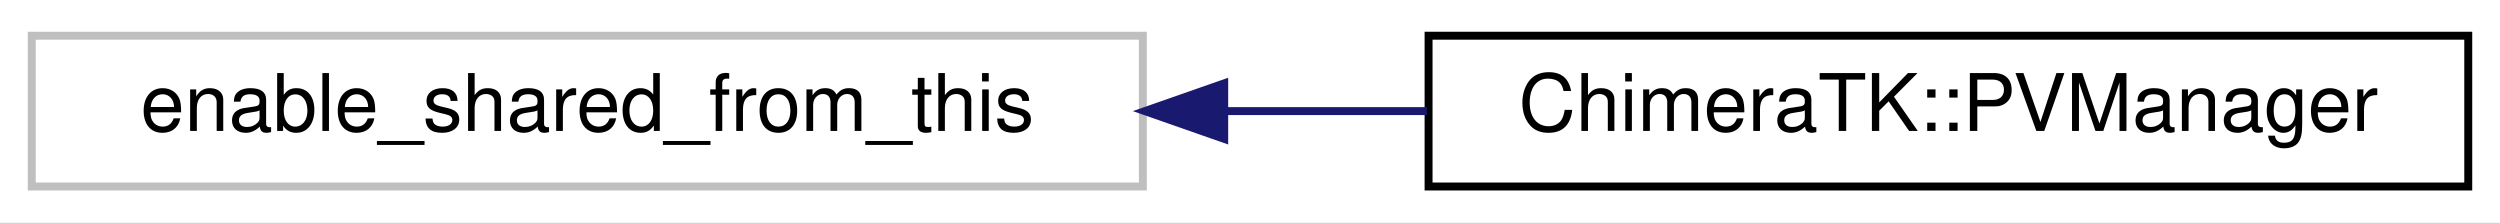
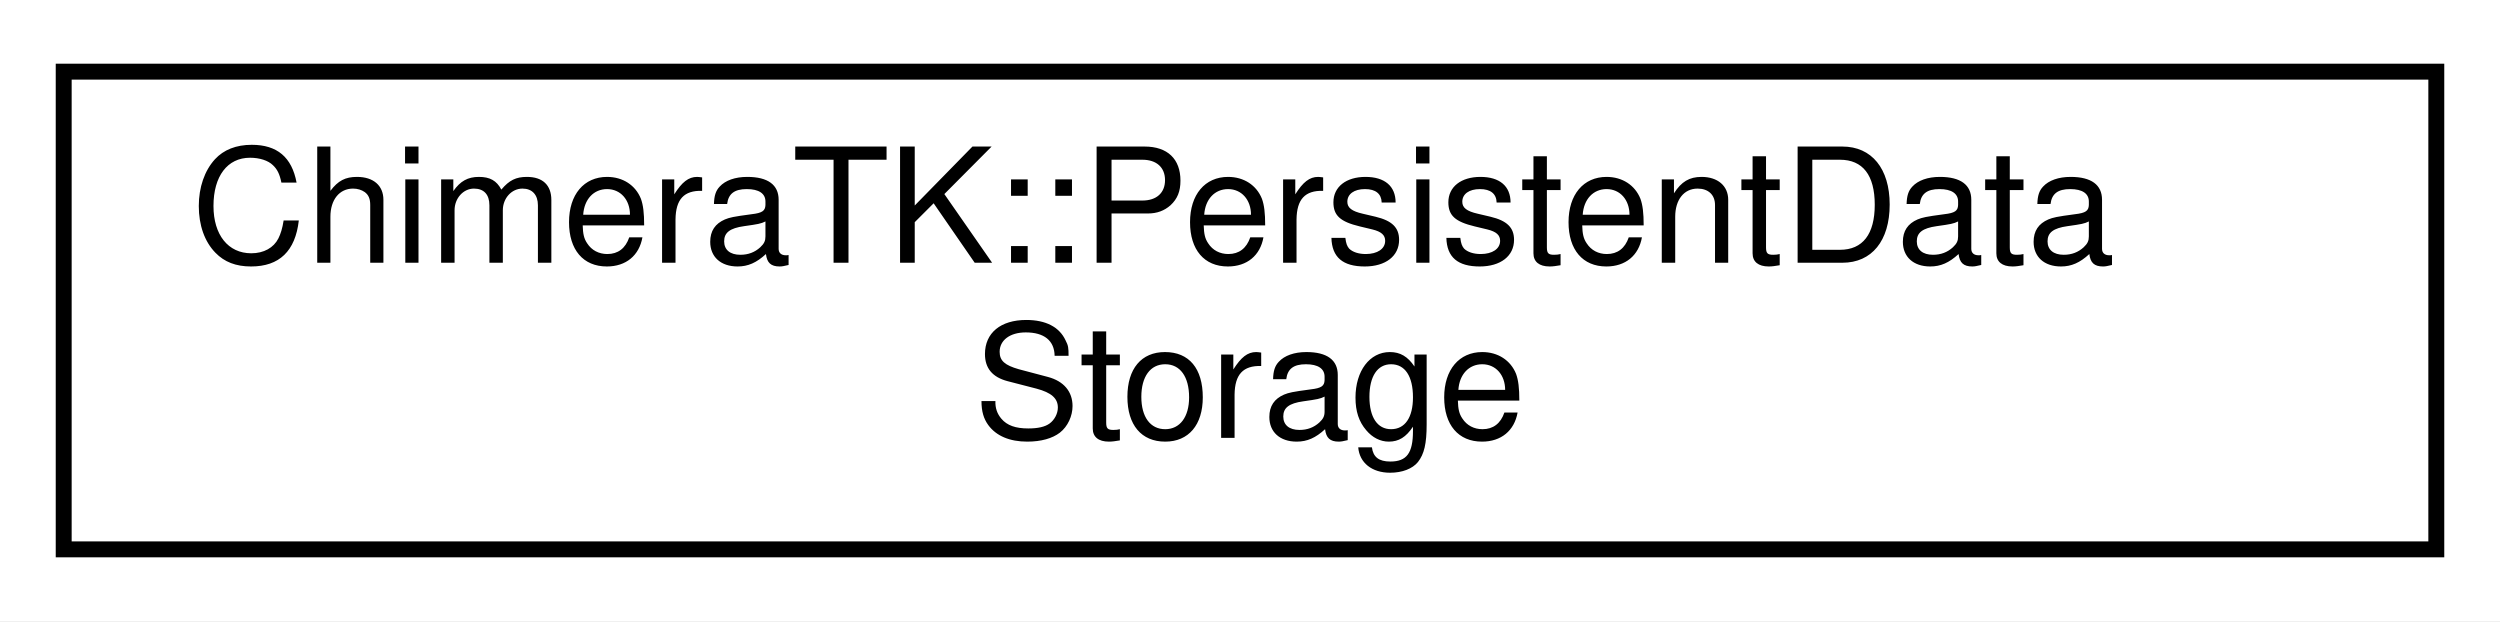
- <svg xmlns="http://www.w3.org/2000/svg" xmlns:xlink="http://www.w3.org/1999/xlink" width="315pt" height="28pt" viewBox="0.00 0.00 315.00 28.00">
-   <g id="graph0" class="graph" transform="scale(1 1) rotate(0) translate(4 24)">
-     <polygon fill="#ffffff" stroke="transparent" points="-4,4 -4,-24 311,-24 311,4 -4,4" />
+ <svg xmlns="http://www.w3.org/2000/svg" xmlns:xlink="http://www.w3.org/1999/xlink" width="157pt" height="39pt" viewBox="0.00 0.00 157.00 39.00">
+   <g id="graph0" class="graph" transform="scale(1 1) rotate(0) translate(4 35)">
+     <polygon fill="#ffffff" stroke="transparent" points="-4,4 -4,-35 153,-35 153,4 -4,4" />
    <g id="node1" class="node">
-       <polygon fill="#ffffff" stroke="#bfbfbf" points="0,-.5 0,-19.5 140,-19.5 140,-.5 0,-.5" />
-       <text text-anchor="middle" x="70" y="-7.5" font-family="Helvetica,sans-Serif" font-size="10.00" fill="#000000">enable_shared_from_this</text>
-     </g>
-     <g id="node2" class="node">
-       <g id="a_node2">
-         <a xlink:href="class_chimera_t_k_1_1_p_v_manager.html" target="_top" xlink:title="ChimeraTK::PVManager">
-           <polygon fill="#ffffff" stroke="#000000" points="176,-.5 176,-19.5 307,-19.5 307,-.5 176,-.5" />
-           <text text-anchor="middle" x="241.5" y="-7.5" font-family="Helvetica,sans-Serif" font-size="10.00" fill="#000000">ChimeraTK::PVManager</text>
+       <g id="a_node1">
+         <a xlink:href="class_chimera_t_k_1_1_persistent_data_storage.html" target="_top" xlink:title="Persistent data storage for process variables. ">
+           <polygon fill="#ffffff" stroke="#000000" points="0,-.5 0,-30.5 149,-30.5 149,-.5 0,-.5" />
+           <text text-anchor="start" x="8" y="-18.5" font-family="Helvetica,sans-Serif" font-size="10.00" fill="#000000">ChimeraTK::PersistentData</text>
+           <text text-anchor="middle" x="74.5" y="-7.5" font-family="Helvetica,sans-Serif" font-size="10.00" fill="#000000">Storage</text>
        </a>
      </g>
    </g>
-     <g id="edge1" class="edge">
-       <path fill="none" stroke="#191970" d="M150.517,-10C158.979,-10 167.51,-10 175.777,-10" />
-       <polygon fill="#191970" stroke="#191970" points="150.25,-6.5 140.25,-10 150.25,-13.5 150.25,-6.5" />
-     </g>
  </g>
</svg>
